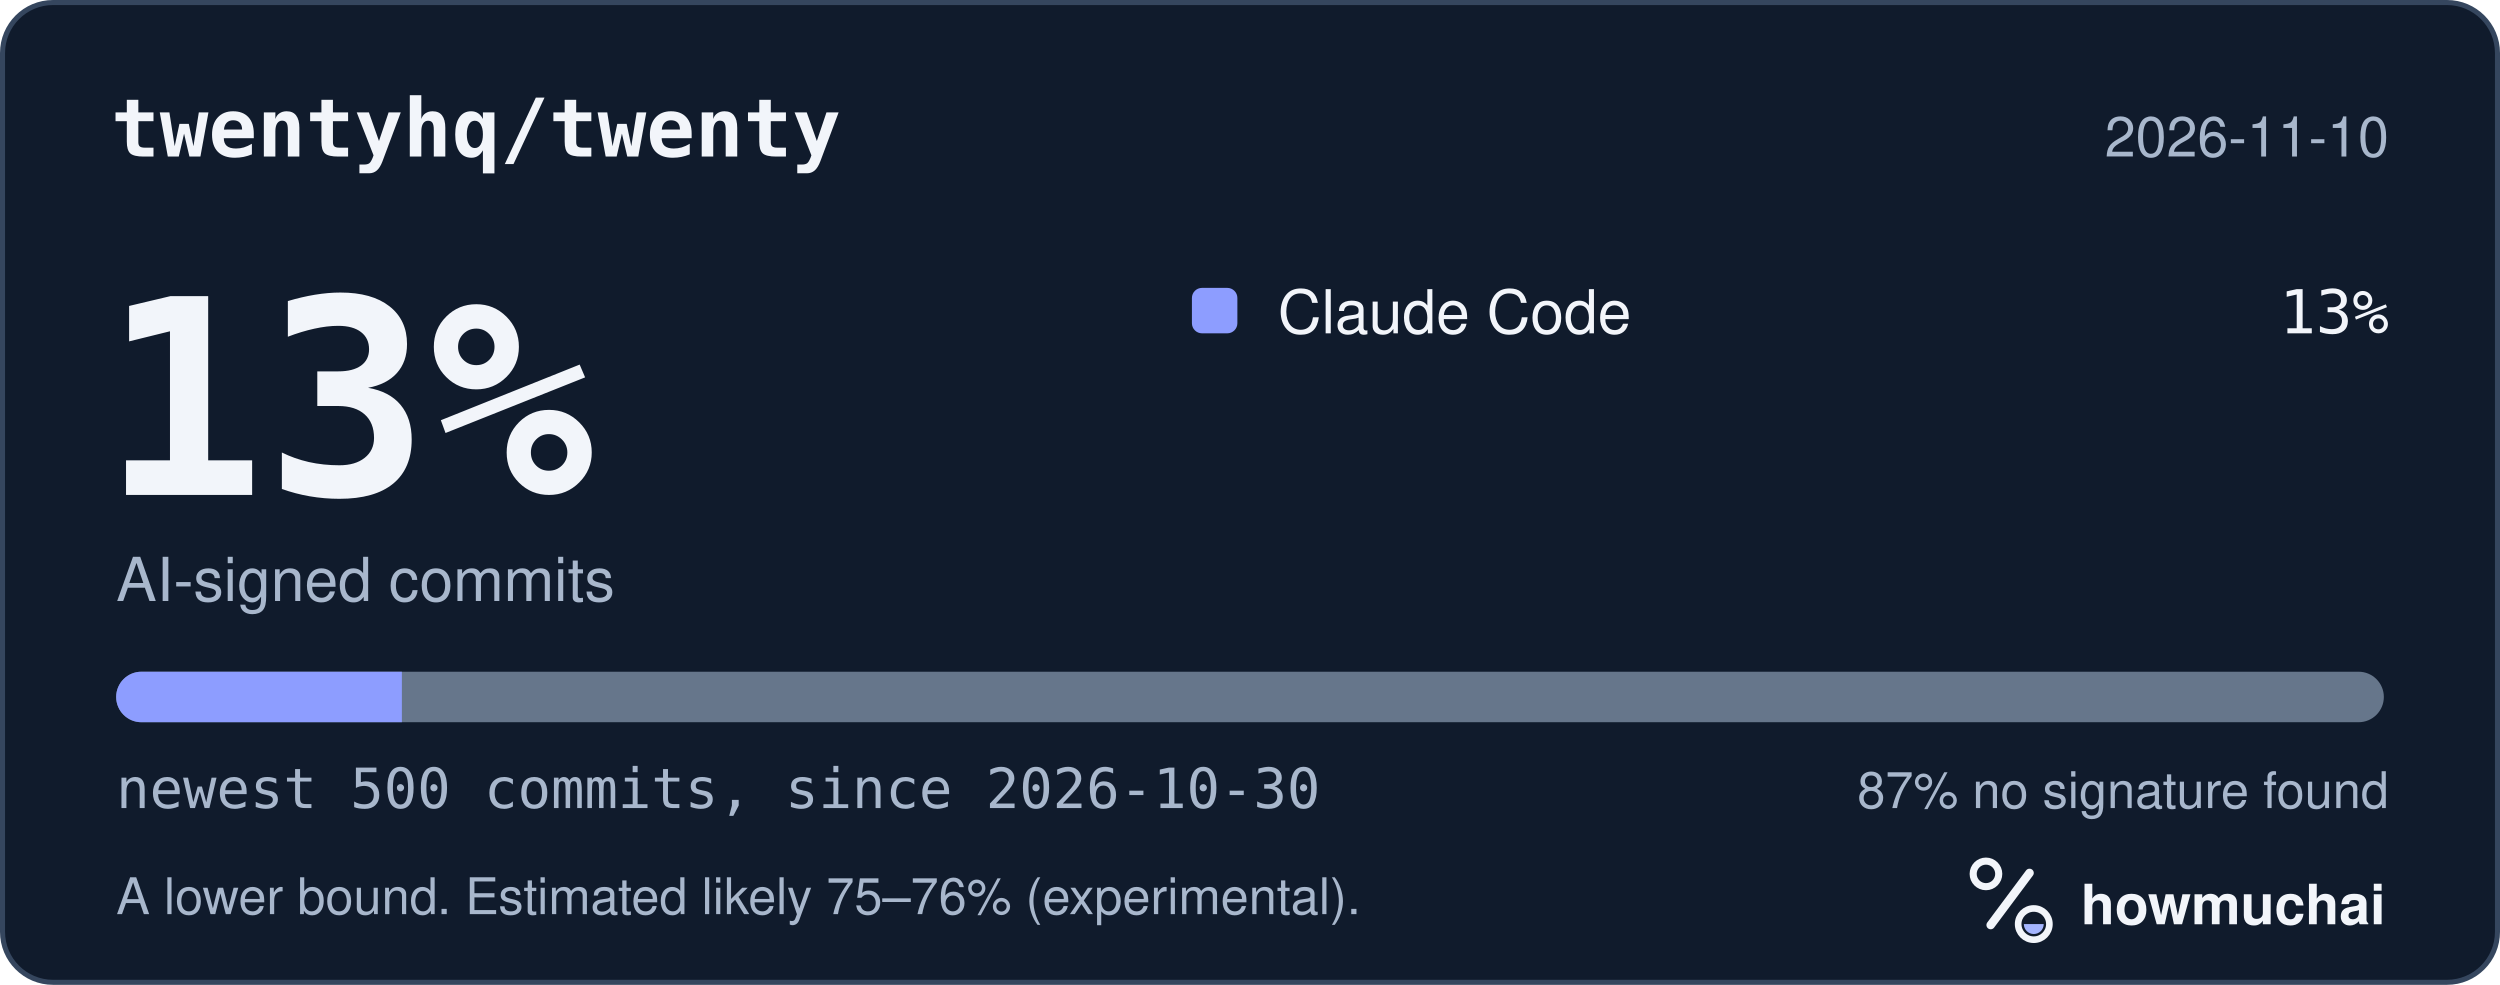
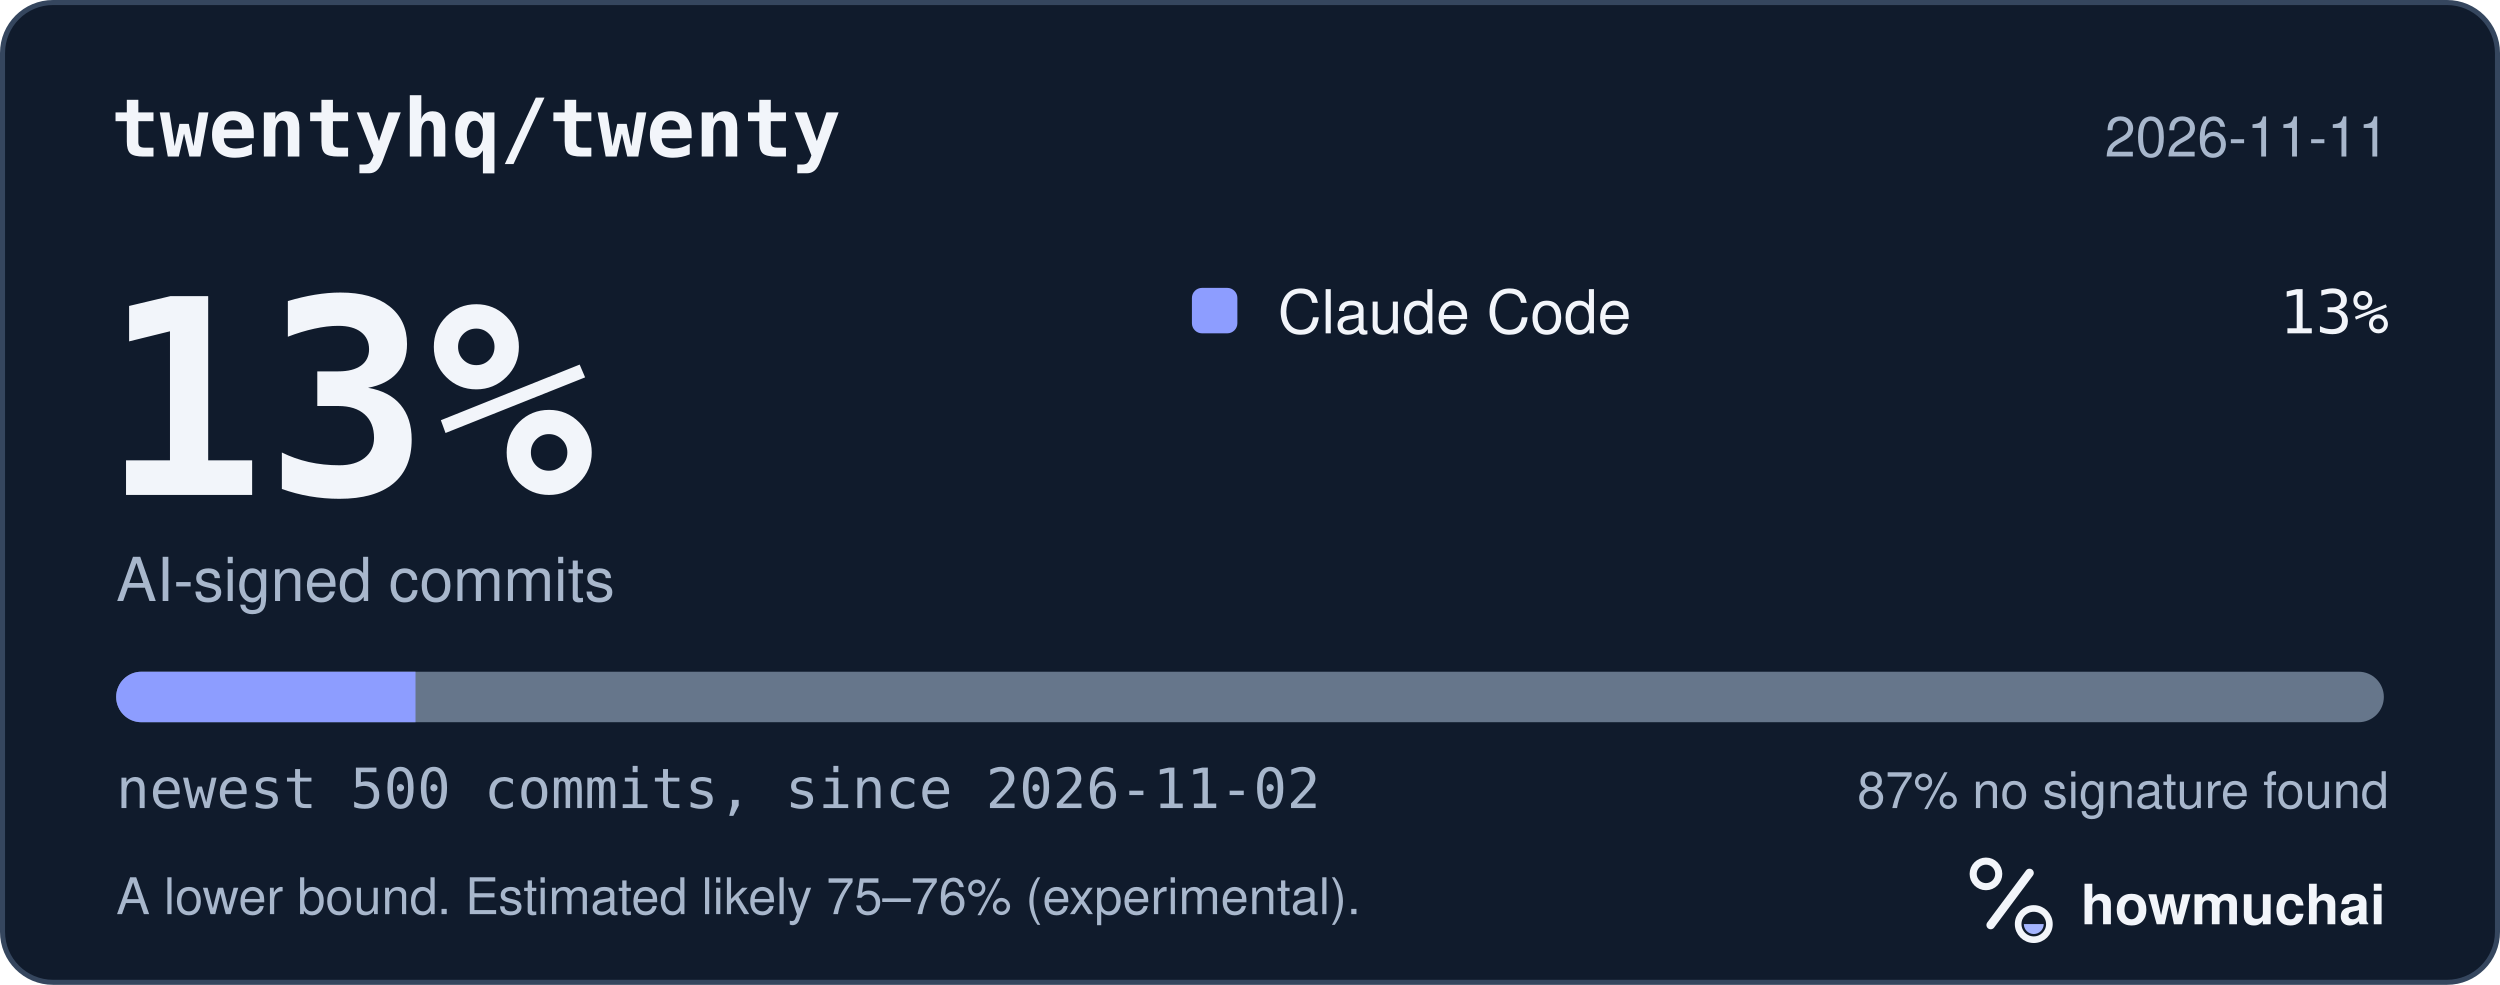
<svg xmlns="http://www.w3.org/2000/svg" width="495" height="195" viewBox="0 0 495 195" role="img" aria-labelledby="hm-t hm-d">
  <rect x="0.5" y="0.5" width="494" height="194" rx="10" fill="#101B2C" stroke="#35465E" />
  <text x="22" y="31" fill="#F2F5FA" font-family="ui-monospace, SF Mono, Menlo, Consolas, IBM Plex Mono, monospace" font-size="16" font-weight="600">twentyhq/twenty</text>
-   <text x="473" y="31" fill="#A8B7CC" font-family="-apple-system, BlinkMacSystemFont, Segoe UI, Helvetica, Arial, Fira Sans, sans-serif" font-size="11" text-anchor="end">2026-11-10</text>
+   <text x="473" y="31" fill="#A8B7CC" font-family="-apple-system, BlinkMacSystemFont, Segoe UI, Helvetica, Arial, Fira Sans, sans-serif" font-size="11" text-anchor="end">2026-11-11</text>
  <text x="20" y="98" fill="#F2F5FA" font-family="ui-monospace, SF Mono, Menlo, Consolas, IBM Plex Mono, monospace" font-size="54" font-weight="700">13%</text>
  <text x="23" y="119" fill="#A8B7CC" font-family="-apple-system, BlinkMacSystemFont, Segoe UI, Helvetica, Arial, Fira Sans, sans-serif" font-size="12">AI-signed commits</text>
  <rect x="236" y="57" width="9" height="9" rx="2" fill="#8D9DFF" />
  <text x="253" y="66" fill="#F2F5FA" font-family="-apple-system, BlinkMacSystemFont, Segoe UI, Helvetica, Arial, Fira Sans, sans-serif" font-size="12">Claude Code</text>
  <text x="473" y="66" fill="#F2F5FA" font-family="ui-monospace, SF Mono, Menlo, Consolas, IBM Plex Mono, monospace" font-size="12" text-anchor="end">13%</text>
  <defs>
    <clipPath id="hm-bar">
      <rect x="23" y="133" width="449" height="10" rx="5" />
    </clipPath>
  </defs>
  <rect x="23" y="133" width="449" height="10" rx="5" fill="#66768B" />
  <g clip-path="url(#hm-bar)">
-     <rect x="23.00" y="133" width="56.57" height="10" fill="#8D9DFF" />
+     <rect x="23.00" y="133" width="59.27" height="10" fill="#8D9DFF" />
  </g>
-   <text x="23" y="160" fill="#A8B7CC" font-family="ui-monospace, SF Mono, Menlo, Consolas, IBM Plex Mono, monospace" font-size="11">newest 500 commits, since 2026-10-30</text>
+   <text x="23" y="160" fill="#A8B7CC" font-family="ui-monospace, SF Mono, Menlo, Consolas, IBM Plex Mono, monospace" font-size="11">newest 500 commits, since 2026-11-02</text>
  <text x="473" y="160" fill="#A8B7CC" font-family="-apple-system, BlinkMacSystemFont, Segoe UI, Helvetica, Arial, Fira Sans, sans-serif" font-size="10" text-anchor="end">87% no signature found</text>
  <text x="23" y="181" fill="#A8B7CC" font-family="-apple-system, BlinkMacSystemFont, Segoe UI, Helvetica, Arial, Fira Sans, sans-serif" font-size="10">A lower bound. Estimated likely 75–76% (experimental).</text>
  <g transform="translate(386 166) scale(0.046875)">
    <circle cx="154" cy="150" r="54" fill="none" stroke="#F2F5FA" stroke-width="30" />
    <path d="M174 366 338 146" fill="none" stroke="#F2F5FA" stroke-width="36" stroke-linecap="round" />
    <circle cx="356" cy="362" r="66" fill="none" stroke="#F2F5FA" stroke-width="28" />
    <path d="M314 362a42 42 0 0 0 84 0Z" fill="#A4B5FF" />
  </g>
  <text x="412" y="183" fill="#F2F5FA" font-family="-apple-system, BlinkMacSystemFont, Segoe UI, Helvetica, Arial, Fira Sans, sans-serif" font-size="11" font-weight="650">howmuchai</text>
</svg>
